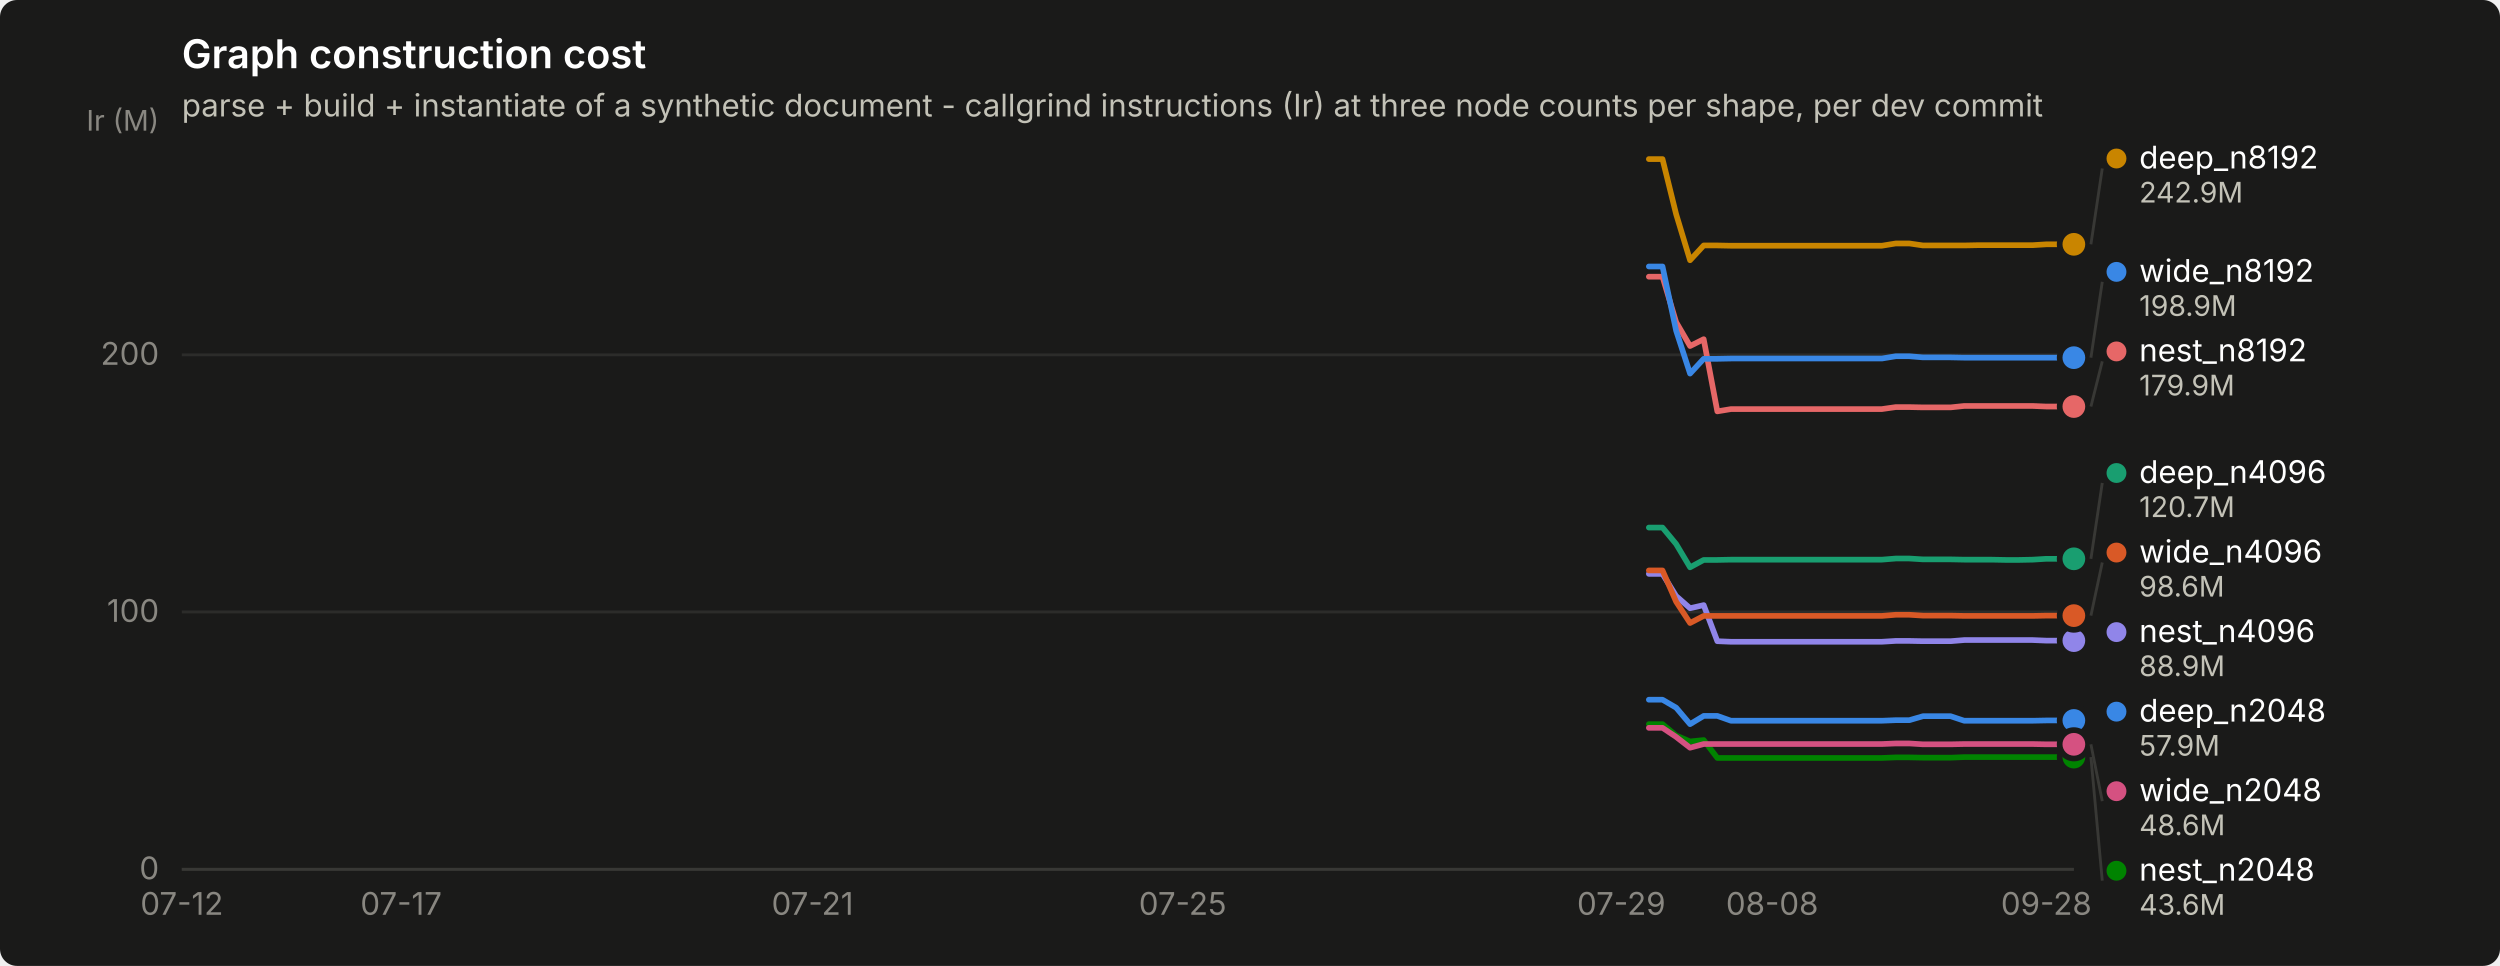
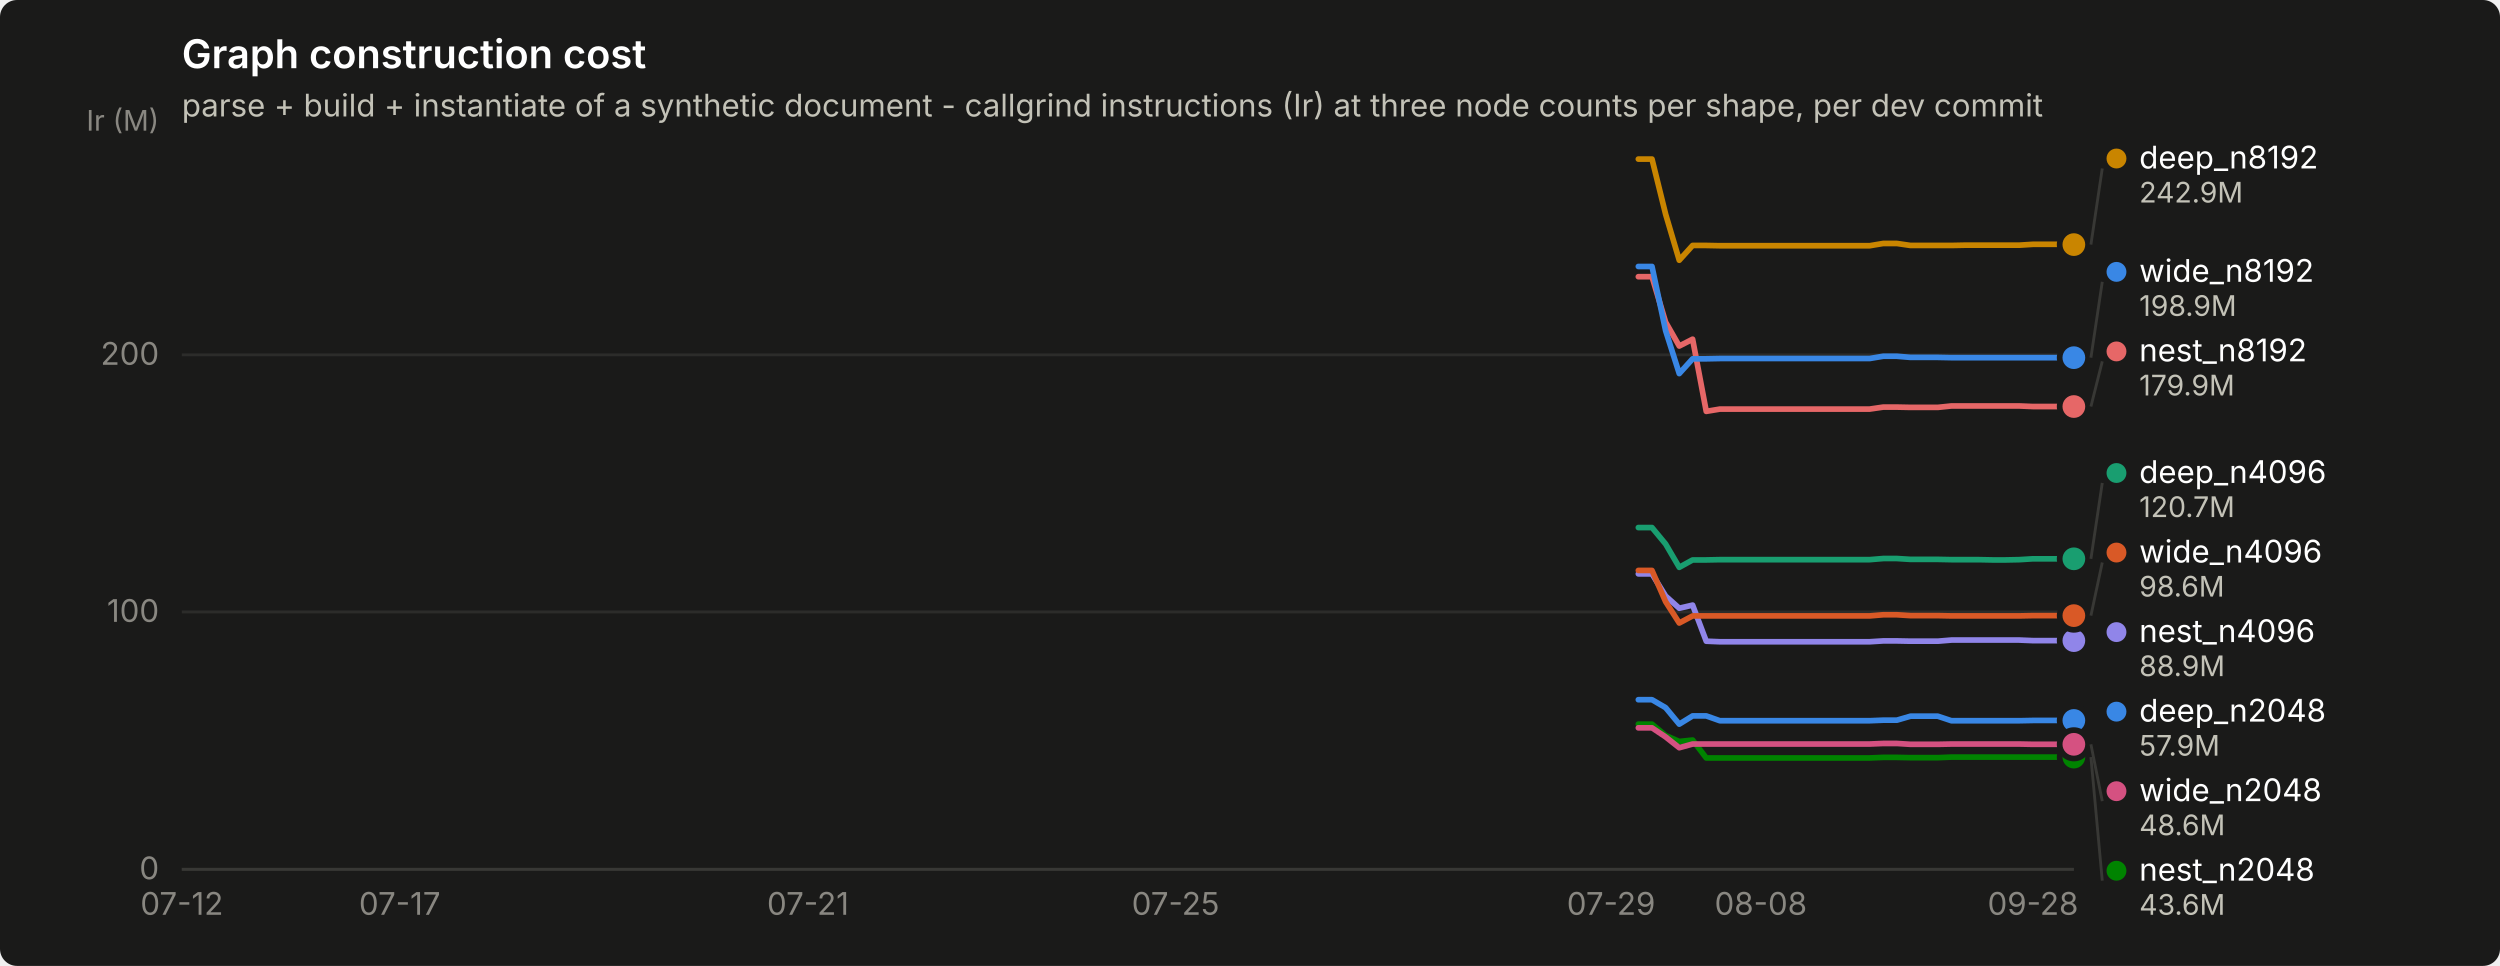
<svg xmlns="http://www.w3.org/2000/svg" width="880" height="340" viewBox="0 0 880 340" role="img" aria-label="Graph construction cost">
  <rect width="880" height="340" rx="6" fill="#1a1a19" />
  <text x="64" y="24" font-family="system-ui, -apple-system, &quot;Segoe UI&quot;, sans-serif" font-size="14" font-weight="600" fill="#ffffff">Graph construction cost</text>
  <text x="64" y="41" font-family="system-ui, -apple-system, &quot;Segoe UI&quot;, sans-serif" font-size="11" fill="#c3c2b7">parse + build + instantiate of a synthetic document - callgrind instructions (Ir) at three node counts per shape, per dev commit</text>
  <line x1="64" y1="306.0" x2="730" y2="306.0" stroke="#2c2c2a" stroke-width="1" />
  <text x="56" y="309.5" text-anchor="end" font-family="system-ui, -apple-system, &quot;Segoe UI&quot;, sans-serif" font-size="11" style="font-variant-numeric: tabular-nums" fill="#898781">0</text>
  <line x1="64" y1="215.4" x2="730" y2="215.4" stroke="#2c2c2a" stroke-width="1" />
  <text x="56" y="218.9" text-anchor="end" font-family="system-ui, -apple-system, &quot;Segoe UI&quot;, sans-serif" font-size="11" style="font-variant-numeric: tabular-nums" fill="#898781">100</text>
  <line x1="64" y1="124.9" x2="730" y2="124.9" stroke="#2c2c2a" stroke-width="1" />
  <text x="56" y="128.4" text-anchor="end" font-family="system-ui, -apple-system, &quot;Segoe UI&quot;, sans-serif" font-size="11" style="font-variant-numeric: tabular-nums" fill="#898781">200</text>
  <text x="56" y="46" text-anchor="end" font-family="system-ui, -apple-system, &quot;Segoe UI&quot;, sans-serif" font-size="10" fill="#898781">Ir (M)</text>
  <line x1="64" y1="306" x2="730" y2="306" stroke="#383835" stroke-width="1" />
  <text x="64.0" y="322" text-anchor="middle" font-family="system-ui, -apple-system, &quot;Segoe UI&quot;, sans-serif" font-size="11" style="font-variant-numeric: tabular-nums" fill="#898781">07-12</text>
-   <text x="141.2" y="322" text-anchor="middle" font-family="system-ui, -apple-system, &quot;Segoe UI&quot;, sans-serif" font-size="11" style="font-variant-numeric: tabular-nums" fill="#898781">07-17</text>
-   <text x="286.0" y="322" text-anchor="middle" font-family="system-ui, -apple-system, &quot;Segoe UI&quot;, sans-serif" font-size="11" style="font-variant-numeric: tabular-nums" fill="#898781">07-21</text>
-   <text x="416.3" y="322" text-anchor="middle" font-family="system-ui, -apple-system, &quot;Segoe UI&quot;, sans-serif" font-size="11" style="font-variant-numeric: tabular-nums" fill="#898781">07-25</text>
-   <text x="570.7" y="322" text-anchor="middle" font-family="system-ui, -apple-system, &quot;Segoe UI&quot;, sans-serif" font-size="11" style="font-variant-numeric: tabular-nums" fill="#898781">07-29</text>
-   <text x="623.8" y="322" text-anchor="middle" font-family="system-ui, -apple-system, &quot;Segoe UI&quot;, sans-serif" font-size="11" style="font-variant-numeric: tabular-nums" fill="#898781">08-08</text>
-   <text x="720.3" y="322" text-anchor="middle" font-family="system-ui, -apple-system, &quot;Segoe UI&quot;, sans-serif" font-size="11" style="font-variant-numeric: tabular-nums" fill="#898781">09-28</text>
-   <path d="M580.4,246.3 L585.2,246.3 L590.0,249.1 L594.9,254.9 L599.7,252.0 L604.5,252.0 L609.3,253.7 L614.2,253.7 L619.0,253.7 L623.8,253.7 L628.7,253.7 L633.5,253.7 L638.3,253.7 L643.1,253.7 L648.0,253.7 L652.8,253.7 L657.6,253.7 L662.4,253.7 L667.3,253.5 L672.1,253.5 L676.9,252.1 L681.7,252.1 L686.6,252.1 L691.4,253.7 L696.2,253.7 L701.0,253.7 L705.9,253.7 L710.7,253.7 L715.5,253.7 L720.3,253.6 L725.2,253.6 L730.0,253.6" fill="none" stroke="#3987e5" stroke-width="2" stroke-linejoin="round" stroke-linecap="round" />
+   <text x="140.7" y="322" text-anchor="middle" font-family="system-ui, -apple-system, &quot;Segoe UI&quot;, sans-serif" font-size="11" style="font-variant-numeric: tabular-nums" fill="#898781">07-17</text>
+   <text x="284.4" y="322" text-anchor="middle" font-family="system-ui, -apple-system, &quot;Segoe UI&quot;, sans-serif" font-size="11" style="font-variant-numeric: tabular-nums" fill="#898781">07-21</text>
+   <text x="413.8" y="322" text-anchor="middle" font-family="system-ui, -apple-system, &quot;Segoe UI&quot;, sans-serif" font-size="11" style="font-variant-numeric: tabular-nums" fill="#898781">07-25</text>
+   <text x="567.1" y="322" text-anchor="middle" font-family="system-ui, -apple-system, &quot;Segoe UI&quot;, sans-serif" font-size="11" style="font-variant-numeric: tabular-nums" fill="#898781">07-29</text>
+   <text x="619.8" y="322" text-anchor="middle" font-family="system-ui, -apple-system, &quot;Segoe UI&quot;, sans-serif" font-size="11" style="font-variant-numeric: tabular-nums" fill="#898781">08-08</text>
+   <text x="715.6" y="322" text-anchor="middle" font-family="system-ui, -apple-system, &quot;Segoe UI&quot;, sans-serif" font-size="11" style="font-variant-numeric: tabular-nums" fill="#898781">09-28</text>
+   <path d="M576.7,246.3 L581.5,246.3 L586.3,249.1 L591.1,254.9 L595.8,252.0 L600.6,252.0 L605.4,253.7 L610.2,253.7 L615.0,253.7 L619.8,253.7 L624.6,253.7 L629.4,253.7 L634.2,253.7 L639.0,253.7 L643.8,253.7 L648.5,253.7 L653.3,253.7 L658.1,253.7 L662.9,253.5 L667.7,253.5 L672.5,252.1 L677.3,252.1 L682.1,252.1 L686.9,253.7 L691.7,253.7 L696.5,253.7 L701.3,253.7 L706.0,253.7 L710.8,253.7 L715.6,253.6 L720.4,253.6 L725.2,253.6 L730.0,253.6" fill="none" stroke="#3987e5" stroke-width="2" stroke-linejoin="round" stroke-linecap="round" />
  <circle cx="730.0" cy="253.6" r="6" fill="#1a1a19" />
  <circle cx="730.0" cy="253.6" r="4" fill="#3987e5" />
-   <path d="M580.4,185.7 L585.2,185.7 L590.0,191.5 L594.9,199.7 L599.7,197.1 L604.5,197.1 L609.3,197.0 L614.2,197.0 L619.0,197.0 L623.8,197.0 L628.7,197.0 L633.5,197.0 L638.3,197.0 L643.1,197.0 L648.0,197.0 L652.8,197.0 L657.6,197.0 L662.4,197.0 L667.3,196.6 L672.1,196.6 L676.9,196.9 L681.7,196.9 L686.6,196.9 L691.4,197.0 L696.2,197.0 L701.0,197.0 L705.9,197.1 L710.7,197.1 L715.5,197.0 L720.3,196.7 L725.2,196.7 L730.0,196.7" fill="none" stroke="#199e70" stroke-width="2" stroke-linejoin="round" stroke-linecap="round" />
+   <path d="M576.7,185.7 L581.5,185.7 L586.3,191.5 L591.1,199.7 L595.8,197.1 L600.6,197.1 L605.4,197.0 L610.2,197.0 L615.0,197.0 L619.8,197.0 L624.6,197.0 L629.4,197.0 L634.2,197.0 L639.0,197.0 L643.8,197.0 L648.5,197.0 L653.3,197.0 L658.1,197.0 L662.9,196.6 L667.7,196.6 L672.5,196.9 L677.3,196.9 L682.1,196.9 L686.9,197.0 L691.7,197.0 L696.5,197.0 L701.3,197.1 L706.0,197.1 L710.8,197.0 L715.6,196.7 L720.4,196.7 L725.2,196.7 L730.0,196.7" fill="none" stroke="#199e70" stroke-width="2" stroke-linejoin="round" stroke-linecap="round" />
  <circle cx="730.0" cy="196.7" r="6" fill="#1a1a19" />
  <circle cx="730.0" cy="196.7" r="4" fill="#199e70" />
-   <path d="M580.4,56.0 L585.2,56.0 L590.0,75.4 L594.9,91.6 L599.7,86.4 L604.5,86.4 L609.3,86.5 L614.2,86.5 L619.0,86.5 L623.8,86.5 L628.7,86.5 L633.5,86.5 L638.3,86.5 L643.1,86.5 L648.0,86.5 L652.8,86.5 L657.6,86.5 L662.4,86.5 L667.3,85.7 L672.1,85.7 L676.9,86.4 L681.7,86.4 L686.6,86.4 L691.4,86.4 L696.2,86.3 L701.0,86.3 L705.9,86.3 L710.7,86.3 L715.5,86.3 L720.3,86.0 L725.2,86.0 L730.0,86.0" fill="none" stroke="#c98500" stroke-width="2" stroke-linejoin="round" stroke-linecap="round" />
-   <circle cx="730.0" cy="86.0" r="6" fill="#1a1a19" />
-   <circle cx="730.0" cy="86.0" r="4" fill="#c98500" />
-   <path d="M580.4,254.9 L585.2,254.9 L590.0,258.9 L594.9,261.0 L599.7,260.5 L604.5,266.8 L609.3,266.8 L614.2,266.8 L619.0,266.8 L623.8,266.8 L628.7,266.8 L633.5,266.8 L638.3,266.8 L643.1,266.8 L648.0,266.8 L652.8,266.8 L657.6,266.8 L662.4,266.8 L667.3,266.6 L672.1,266.6 L676.9,266.7 L681.7,266.7 L686.6,266.7 L691.4,266.5 L696.2,266.5 L701.0,266.5 L705.9,266.5 L710.7,266.5 L715.5,266.5 L720.3,266.5 L725.2,266.5 L730.0,266.5" fill="none" stroke="#008300" stroke-width="2" stroke-linejoin="round" stroke-linecap="round" />
+   <path d="M576.7,56.0 L581.5,56.0 L586.3,75.4 L591.1,91.6 L595.8,86.4 L600.6,86.4 L605.4,86.5 L610.2,86.5 L615.0,86.5 L619.8,86.5 L624.6,86.5 L629.4,86.5 L634.2,86.5 L639.0,86.5 L643.8,86.5 L648.5,86.5 L653.3,86.5 L658.1,86.5 L662.9,85.7 L667.7,85.7 L672.5,86.4 L677.3,86.4 L682.1,86.4 L686.9,86.4 L691.7,86.3 L696.5,86.3 L701.3,86.3 L706.0,86.3 L710.8,86.3 L715.6,86.0 L720.4,86.0 L725.2,86.0 L730.0,86.1" fill="none" stroke="#c98500" stroke-width="2" stroke-linejoin="round" stroke-linecap="round" />
+   <circle cx="730.0" cy="86.1" r="6" fill="#1a1a19" />
+   <circle cx="730.0" cy="86.1" r="4" fill="#c98500" />
+   <path d="M576.7,254.9 L581.5,254.9 L586.3,258.9 L591.1,261.0 L595.8,260.5 L600.6,266.8 L605.4,266.8 L610.2,266.8 L615.0,266.8 L619.8,266.8 L624.6,266.8 L629.4,266.8 L634.2,266.8 L639.0,266.8 L643.8,266.8 L648.5,266.8 L653.3,266.8 L658.1,266.8 L662.9,266.6 L667.7,266.6 L672.5,266.7 L677.3,266.7 L682.1,266.7 L686.9,266.5 L691.7,266.5 L696.5,266.5 L701.3,266.5 L706.0,266.5 L710.8,266.5 L715.6,266.5 L720.4,266.5 L725.2,266.5 L730.0,266.5" fill="none" stroke="#008300" stroke-width="2" stroke-linejoin="round" stroke-linecap="round" />
  <circle cx="730.0" cy="266.5" r="6" fill="#1a1a19" />
  <circle cx="730.0" cy="266.5" r="4" fill="#008300" />
-   <path d="M580.4,202.0 L585.2,202.0 L590.0,209.8 L594.9,214.1 L599.7,213.0 L604.5,225.7 L609.3,225.9 L614.2,225.9 L619.0,225.9 L623.8,225.9 L628.7,225.9 L633.5,225.9 L638.3,225.9 L643.1,225.9 L648.0,225.9 L652.8,225.9 L657.6,225.9 L662.4,225.9 L667.3,225.6 L672.1,225.6 L676.9,225.7 L681.7,225.7 L686.6,225.7 L691.4,225.3 L696.2,225.3 L701.0,225.3 L705.9,225.3 L710.7,225.3 L715.5,225.3 L720.3,225.5 L725.2,225.5 L730.0,225.5" fill="none" stroke="#9085e9" stroke-width="2" stroke-linejoin="round" stroke-linecap="round" />
+   <path d="M576.7,202.0 L581.5,202.0 L586.3,209.8 L591.1,214.1 L595.8,213.0 L600.6,225.7 L605.4,225.9 L610.2,225.9 L615.0,225.9 L619.8,225.9 L624.6,225.9 L629.4,225.9 L634.2,225.9 L639.0,225.9 L643.8,225.9 L648.5,225.9 L653.3,225.9 L658.1,225.9 L662.9,225.6 L667.7,225.6 L672.5,225.7 L677.3,225.7 L682.1,225.7 L686.9,225.3 L691.7,225.3 L696.5,225.3 L701.3,225.3 L706.0,225.3 L710.8,225.3 L715.6,225.5 L720.4,225.5 L725.2,225.5 L730.0,225.5" fill="none" stroke="#9085e9" stroke-width="2" stroke-linejoin="round" stroke-linecap="round" />
  <circle cx="730.0" cy="225.5" r="6" fill="#1a1a19" />
  <circle cx="730.0" cy="225.5" r="4" fill="#9085e9" />
-   <path d="M580.4,97.4 L585.2,97.4 L590.0,113.4 L594.9,121.8 L599.7,119.4 L604.5,144.8 L609.3,144.0 L614.2,144.0 L619.0,144.0 L623.8,144.0 L628.7,144.0 L633.5,144.0 L638.3,144.0 L643.1,144.0 L648.0,144.0 L652.8,144.0 L657.6,144.0 L662.4,144.0 L667.3,143.3 L672.1,143.3 L676.9,143.4 L681.7,143.4 L686.6,143.4 L691.4,142.9 L696.2,142.9 L701.0,142.9 L705.9,142.9 L710.7,142.9 L715.5,142.9 L720.3,143.1 L725.2,143.1 L730.0,143.1" fill="none" stroke="#e66767" stroke-width="2" stroke-linejoin="round" stroke-linecap="round" />
+   <path d="M576.7,97.4 L581.5,97.4 L586.3,113.4 L591.1,121.8 L595.8,119.4 L600.6,144.8 L605.4,144.0 L610.2,144.0 L615.0,144.0 L619.8,144.0 L624.6,144.0 L629.4,144.0 L634.2,144.0 L639.0,144.0 L643.8,144.0 L648.5,144.0 L653.3,144.0 L658.1,144.0 L662.9,143.3 L667.7,143.3 L672.5,143.4 L677.3,143.4 L682.1,143.4 L686.9,142.9 L691.7,142.9 L696.5,142.9 L701.3,142.9 L706.0,142.9 L710.8,142.9 L715.6,143.1 L720.4,143.1 L725.2,143.1 L730.0,143.1" fill="none" stroke="#e66767" stroke-width="2" stroke-linejoin="round" stroke-linecap="round" />
  <circle cx="730.0" cy="143.1" r="6" fill="#1a1a19" />
  <circle cx="730.0" cy="143.1" r="4" fill="#e66767" />
-   <path d="M580.4,256.2 L585.2,256.2 L590.0,259.4 L594.9,263.2 L599.7,261.9 L604.5,261.9 L609.3,261.9 L614.2,261.9 L619.0,261.9 L623.8,261.9 L628.7,261.9 L633.5,261.9 L638.3,261.9 L643.1,261.9 L648.0,261.9 L652.8,261.9 L657.6,261.9 L662.4,261.9 L667.3,261.7 L672.1,261.7 L676.9,262.0 L681.7,262.0 L686.6,262.0 L691.4,261.9 L696.2,261.9 L701.0,261.9 L705.9,261.9 L710.7,261.9 L715.5,261.9 L720.3,262.0 L725.2,262.0 L730.0,262.0" fill="none" stroke="#d55181" stroke-width="2" stroke-linejoin="round" stroke-linecap="round" />
+   <path d="M576.7,256.2 L581.5,256.2 L586.3,259.4 L591.1,263.2 L595.8,261.9 L600.6,261.9 L605.4,261.9 L610.2,261.9 L615.0,261.9 L619.8,261.9 L624.6,261.9 L629.4,261.9 L634.2,261.9 L639.0,261.9 L643.8,261.9 L648.5,261.9 L653.3,261.9 L658.1,261.9 L662.9,261.7 L667.7,261.7 L672.5,262.0 L677.3,262.0 L682.1,262.0 L686.9,261.9 L691.7,261.9 L696.5,261.9 L701.3,261.9 L706.0,261.9 L710.8,261.9 L715.6,262.0 L720.4,262.0 L725.2,262.0 L730.0,262.0" fill="none" stroke="#d55181" stroke-width="2" stroke-linejoin="round" stroke-linecap="round" />
  <circle cx="730.0" cy="262.0" r="6" fill="#1a1a19" />
  <circle cx="730.0" cy="262.0" r="4" fill="#d55181" />
-   <path d="M580.4,200.8 L585.2,200.8 L590.0,211.8 L594.9,219.3 L599.7,216.8 L604.5,216.8 L609.3,216.8 L614.2,216.8 L619.0,216.8 L623.8,216.8 L628.7,216.8 L633.5,216.8 L638.3,216.8 L643.1,216.8 L648.0,216.8 L652.8,216.8 L657.6,216.8 L662.4,216.8 L667.3,216.4 L672.1,216.4 L676.9,216.7 L681.7,216.7 L686.6,216.7 L691.4,216.8 L696.2,216.8 L701.0,216.8 L705.9,216.8 L710.7,216.8 L715.5,216.8 L720.3,216.7 L725.2,216.7 L730.0,216.7" fill="none" stroke="#d95926" stroke-width="2" stroke-linejoin="round" stroke-linecap="round" />
+   <path d="M576.7,200.8 L581.5,200.8 L586.3,211.8 L591.1,219.3 L595.8,216.8 L600.6,216.8 L605.4,216.8 L610.2,216.8 L615.0,216.8 L619.8,216.8 L624.6,216.8 L629.4,216.8 L634.2,216.8 L639.0,216.8 L643.8,216.8 L648.5,216.8 L653.3,216.8 L658.1,216.8 L662.9,216.4 L667.7,216.4 L672.5,216.7 L677.3,216.7 L682.1,216.7 L686.9,216.8 L691.7,216.8 L696.5,216.8 L701.3,216.8 L706.0,216.8 L710.8,216.8 L715.6,216.7 L720.4,216.7 L725.2,216.7 L730.0,216.7" fill="none" stroke="#d95926" stroke-width="2" stroke-linejoin="round" stroke-linecap="round" />
  <circle cx="730.0" cy="216.7" r="6" fill="#1a1a19" />
  <circle cx="730.0" cy="216.7" r="4" fill="#d95926" />
-   <path d="M580.4,93.8 L585.2,93.8 L590.0,116.4 L594.9,131.5 L599.7,126.3 L604.5,126.3 L609.3,126.2 L614.2,126.2 L619.0,126.2 L623.8,126.2 L628.7,126.2 L633.5,126.2 L638.3,126.2 L643.1,126.2 L648.0,126.2 L652.8,126.2 L657.6,126.2 L662.4,126.2 L667.3,125.4 L672.1,125.4 L676.9,125.8 L681.7,125.8 L686.6,125.8 L691.4,125.9 L696.2,125.9 L701.0,125.9 L705.9,125.9 L710.7,125.9 L715.5,125.9 L720.3,125.9 L725.2,125.9 L730.0,125.9" fill="none" stroke="#3987e5" stroke-width="2" stroke-linejoin="round" stroke-linecap="round" />
+   <path d="M576.7,93.8 L581.5,93.8 L586.3,116.4 L591.1,131.5 L595.8,126.3 L600.6,126.3 L605.4,126.2 L610.2,126.2 L615.0,126.2 L619.8,126.2 L624.6,126.2 L629.4,126.2 L634.2,126.2 L639.0,126.2 L643.8,126.2 L648.5,126.2 L653.3,126.2 L658.1,126.2 L662.9,125.4 L667.7,125.4 L672.5,125.8 L677.3,125.8 L682.1,125.8 L686.9,125.9 L691.7,125.9 L696.5,125.9 L701.3,125.9 L706.0,125.9 L710.8,125.9 L715.6,125.9 L720.4,125.9 L725.2,125.9 L730.0,125.9" fill="none" stroke="#3987e5" stroke-width="2" stroke-linejoin="round" stroke-linecap="round" />
  <circle cx="730.0" cy="125.9" r="6" fill="#1a1a19" />
  <circle cx="730.0" cy="125.9" r="4" fill="#3987e5" />
-   <line x1="736.0" y1="86.0" x2="740.0" y2="59.3" stroke="#383835" stroke-width="1" />
+   <line x1="736.0" y1="86.1" x2="740.0" y2="59.3" stroke="#383835" stroke-width="1" />
  <circle cx="745.0" cy="55.8" r="3.5" fill="#c98500" />
  <text x="753.0" y="59.3" font-family="system-ui, -apple-system, &quot;Segoe UI&quot;, sans-serif" font-size="11" fill="#ffffff">deep_n8192</text>
  <text x="753.0" y="71.3" font-family="system-ui, -apple-system, &quot;Segoe UI&quot;, sans-serif" font-size="10" style="font-variant-numeric: tabular-nums" fill="#c3c2b7">242.9M</text>
  <line x1="736.0" y1="125.9" x2="740.0" y2="99.2" stroke="#383835" stroke-width="1" />
  <circle cx="745.0" cy="95.7" r="3.5" fill="#3987e5" />
  <text x="753.0" y="99.2" font-family="system-ui, -apple-system, &quot;Segoe UI&quot;, sans-serif" font-size="11" fill="#ffffff">wide_n8192</text>
  <text x="753.0" y="111.2" font-family="system-ui, -apple-system, &quot;Segoe UI&quot;, sans-serif" font-size="10" style="font-variant-numeric: tabular-nums" fill="#c3c2b7">198.9M</text>
  <line x1="736.0" y1="143.1" x2="740.0" y2="127.2" stroke="#383835" stroke-width="1" />
  <circle cx="745.0" cy="123.7" r="3.5" fill="#e66767" />
  <text x="753.0" y="127.2" font-family="system-ui, -apple-system, &quot;Segoe UI&quot;, sans-serif" font-size="11" fill="#ffffff">nest_n8192</text>
  <text x="753.0" y="139.2" font-family="system-ui, -apple-system, &quot;Segoe UI&quot;, sans-serif" font-size="10" style="font-variant-numeric: tabular-nums" fill="#c3c2b7">179.9M</text>
  <line x1="736.0" y1="196.7" x2="740.0" y2="170.0" stroke="#383835" stroke-width="1" />
  <circle cx="745.0" cy="166.5" r="3.5" fill="#199e70" />
  <text x="753.0" y="170.0" font-family="system-ui, -apple-system, &quot;Segoe UI&quot;, sans-serif" font-size="11" fill="#ffffff">deep_n4096</text>
  <text x="753.0" y="182.0" font-family="system-ui, -apple-system, &quot;Segoe UI&quot;, sans-serif" font-size="10" style="font-variant-numeric: tabular-nums" fill="#c3c2b7">120.7M</text>
  <line x1="736.0" y1="216.7" x2="740.0" y2="198.0" stroke="#383835" stroke-width="1" />
  <circle cx="745.0" cy="194.5" r="3.5" fill="#d95926" />
  <text x="753.0" y="198.0" font-family="system-ui, -apple-system, &quot;Segoe UI&quot;, sans-serif" font-size="11" fill="#ffffff">wide_n4096</text>
  <text x="753.0" y="210.0" font-family="system-ui, -apple-system, &quot;Segoe UI&quot;, sans-serif" font-size="10" style="font-variant-numeric: tabular-nums" fill="#c3c2b7">98.6M</text>
  <circle cx="745.0" cy="222.5" r="3.5" fill="#9085e9" />
  <text x="753.0" y="226.0" font-family="system-ui, -apple-system, &quot;Segoe UI&quot;, sans-serif" font-size="11" fill="#ffffff">nest_n4096</text>
  <text x="753.0" y="238.0" font-family="system-ui, -apple-system, &quot;Segoe UI&quot;, sans-serif" font-size="10" style="font-variant-numeric: tabular-nums" fill="#c3c2b7">88.9M</text>
  <circle cx="745.0" cy="250.5" r="3.5" fill="#3987e5" />
  <text x="753.0" y="254.0" font-family="system-ui, -apple-system, &quot;Segoe UI&quot;, sans-serif" font-size="11" fill="#ffffff">deep_n2048</text>
  <text x="753.0" y="266.0" font-family="system-ui, -apple-system, &quot;Segoe UI&quot;, sans-serif" font-size="10" style="font-variant-numeric: tabular-nums" fill="#c3c2b7">57.9M</text>
  <line x1="736.0" y1="262.0" x2="740.0" y2="282.0" stroke="#383835" stroke-width="1" />
  <circle cx="745.0" cy="278.5" r="3.5" fill="#d55181" />
  <text x="753.0" y="282.0" font-family="system-ui, -apple-system, &quot;Segoe UI&quot;, sans-serif" font-size="11" fill="#ffffff">wide_n2048</text>
  <text x="753.0" y="294.0" font-family="system-ui, -apple-system, &quot;Segoe UI&quot;, sans-serif" font-size="10" style="font-variant-numeric: tabular-nums" fill="#c3c2b7">48.6M</text>
  <line x1="736.0" y1="266.5" x2="740.0" y2="310.0" stroke="#383835" stroke-width="1" />
  <circle cx="745.0" cy="306.5" r="3.5" fill="#008300" />
  <text x="753.0" y="310.0" font-family="system-ui, -apple-system, &quot;Segoe UI&quot;, sans-serif" font-size="11" fill="#ffffff">nest_n2048</text>
  <text x="753.0" y="322.0" font-family="system-ui, -apple-system, &quot;Segoe UI&quot;, sans-serif" font-size="10" style="font-variant-numeric: tabular-nums" fill="#c3c2b7">43.6M</text>
</svg>
